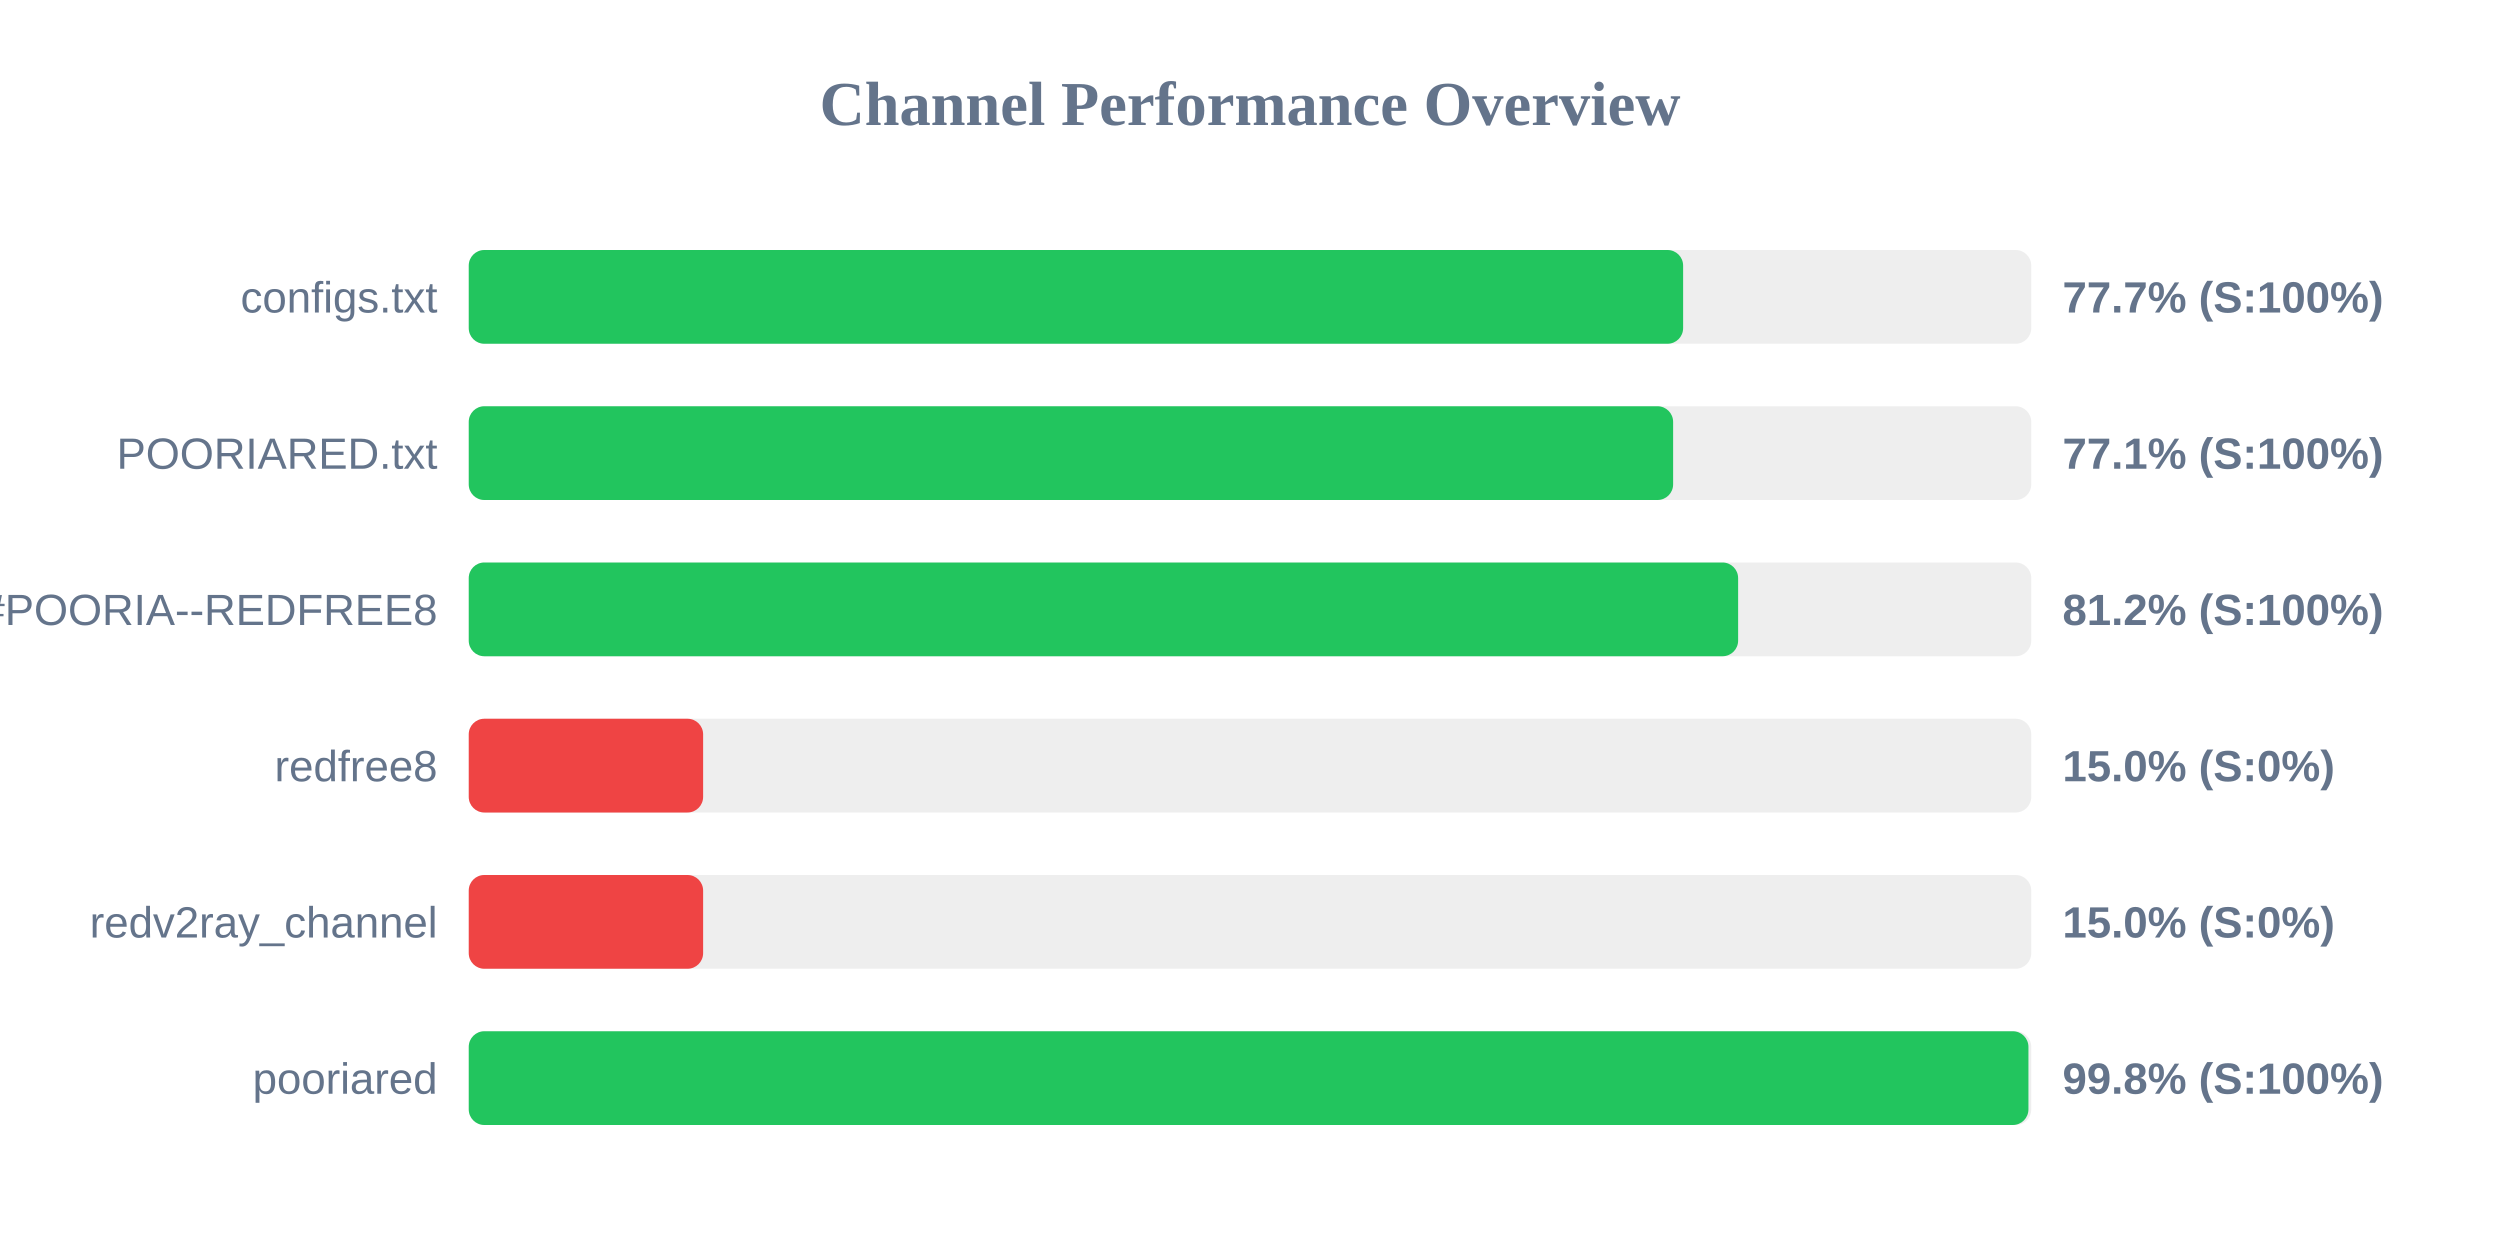
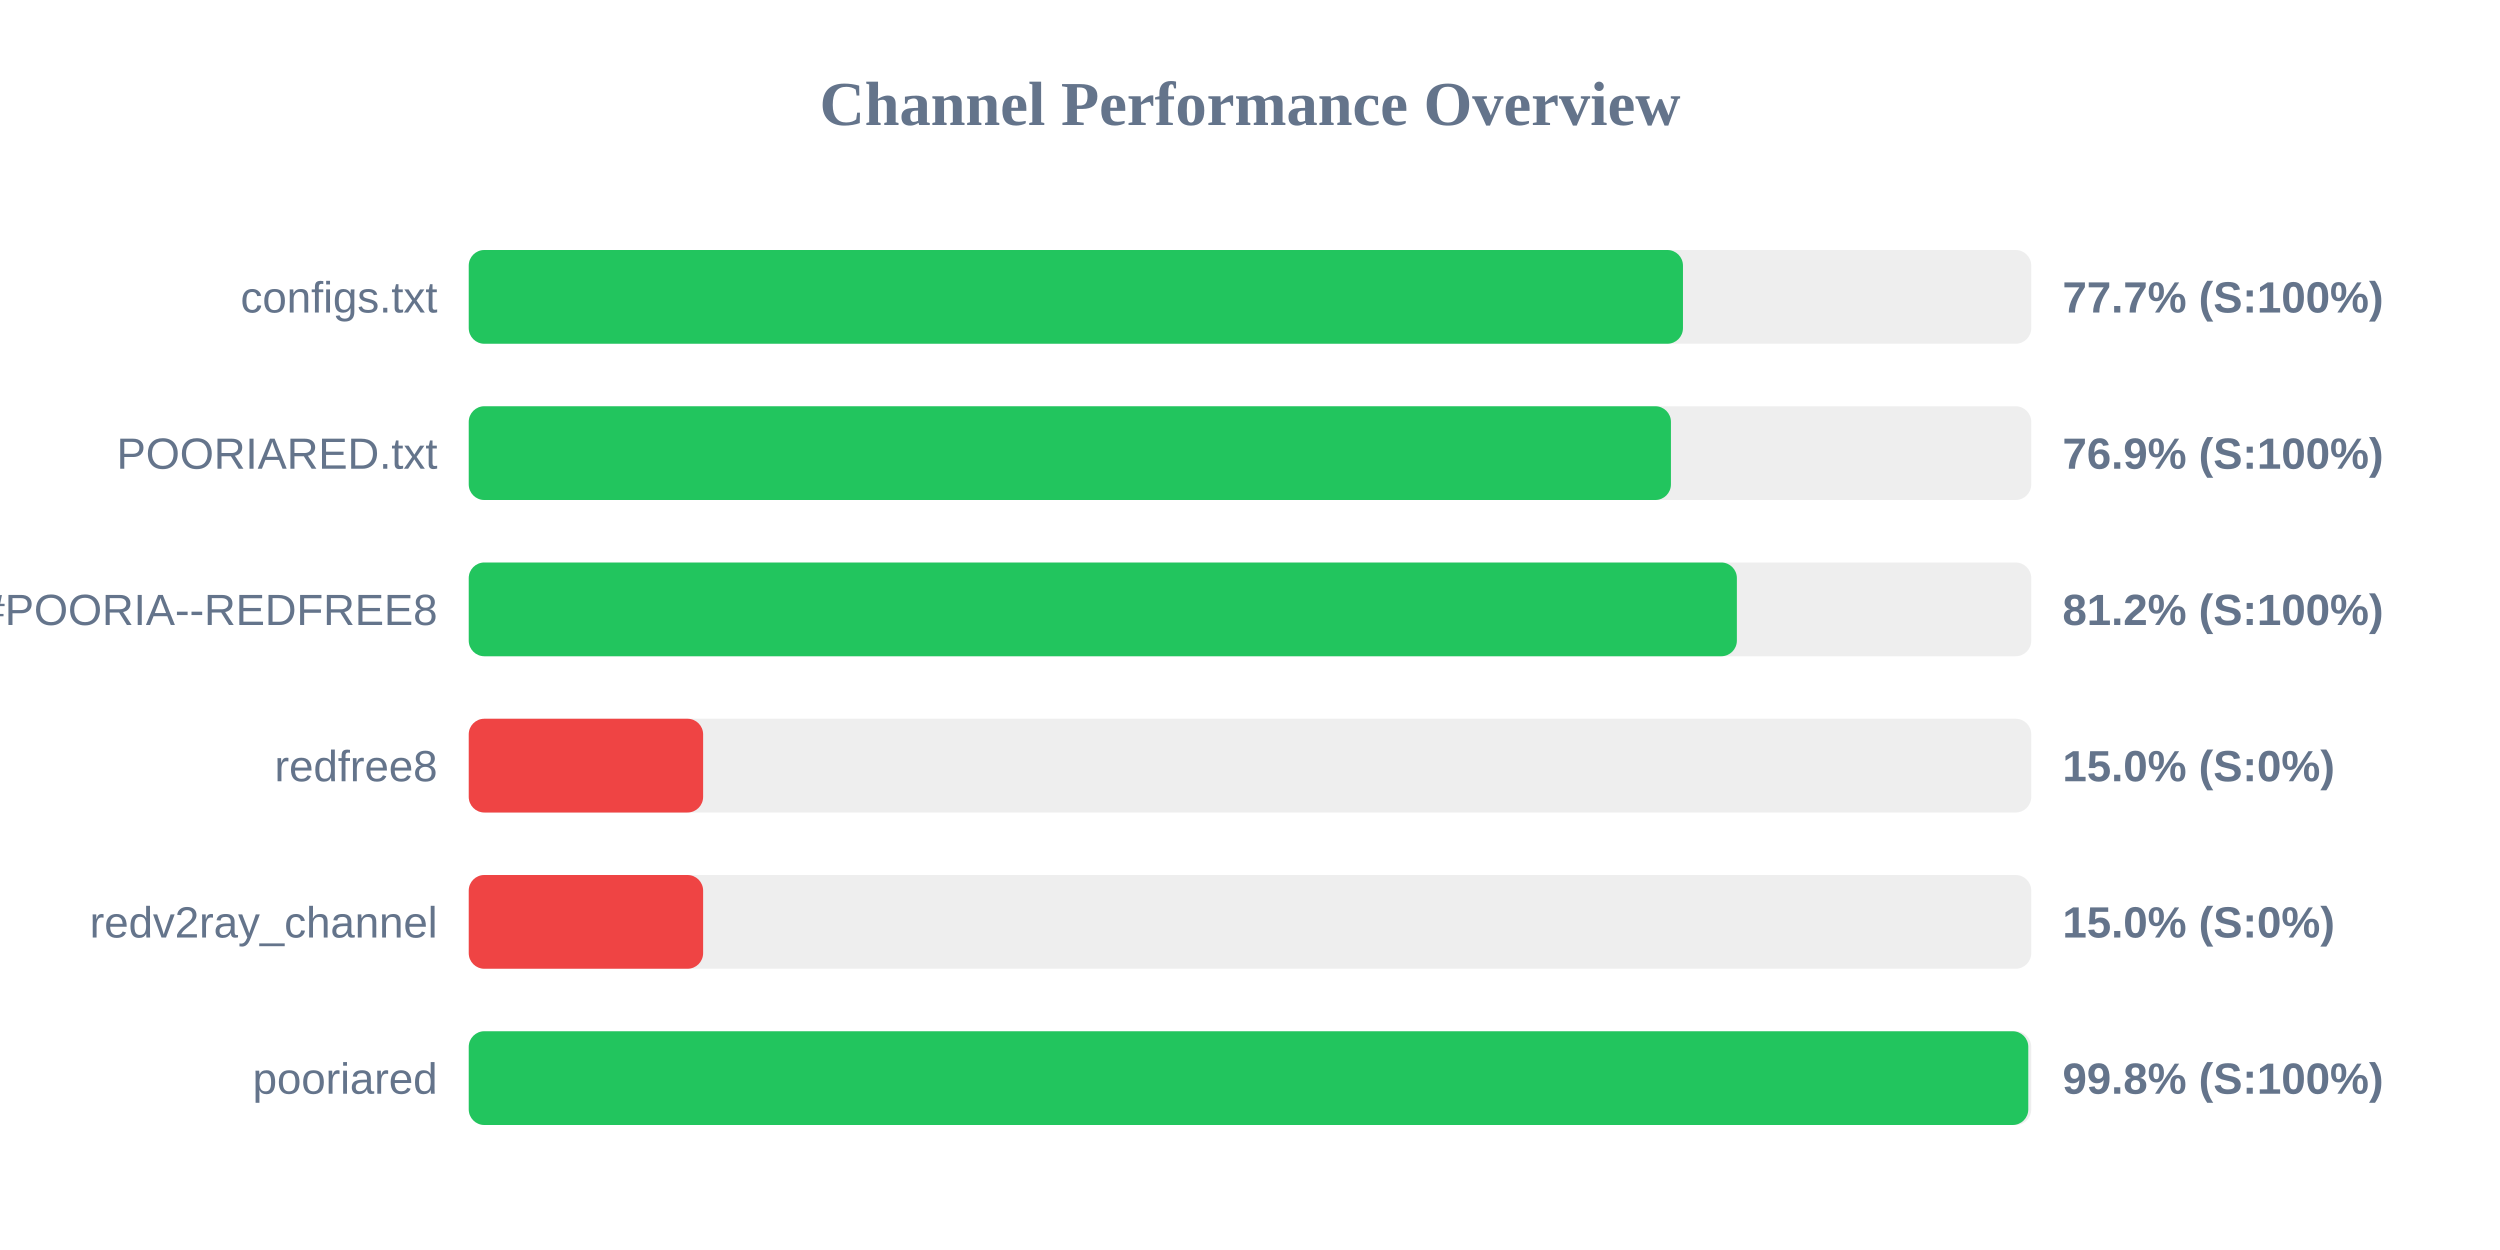
<svg xmlns="http://www.w3.org/2000/svg" width="800" height="400" version="1.1">
  <style>
        .row { font: 14px Arial; fill: #64748b; }
        .score { font: bold 14px Arial; fill: #64748b; }
    </style>
  <text x="400" y="40" text-anchor="middle" font-size="20px" font-weight="bold" fill="#64748b">Channel Performance Overview</text>
  <rect x="150" y="80" width="500" height="30" fill="#eee" rx="5" />
-   <rect x="150" y="80" width="388.6" height="30" fill="#22c55e" rx="5" />
+   <rect x="150" y="80" width="388.55" height="30" fill="#22c55e" rx="5" />
  <text x="140" y="100" text-anchor="end" class="row">configs.txt</text>
  <text x="660" y="100" text-anchor="start" class="score">77.7% (S:100%)</text>
  <rect x="150" y="130" width="500" height="30" fill="#eee" rx="5" />
-   <rect x="150" y="130" width="385.4" height="30" fill="#22c55e" rx="5" />
+   <rect x="150" y="130" width="384.7" height="30" fill="#22c55e" rx="5" />
  <text x="140" y="150" text-anchor="end" class="row">POORIARED.txt</text>
-   <text x="660" y="150" text-anchor="start" class="score">77.1% (S:100%)</text>
+   <text x="660" y="150" text-anchor="start" class="score">76.9% (S:100%)</text>
  <rect x="150" y="180" width="500" height="30" fill="#eee" rx="5" />
-   <rect x="150" y="180" width="406.2" height="30" fill="#22c55e" rx="5" />
+   <rect x="150" y="180" width="405.8" height="30" fill="#22c55e" rx="5" />
  <text x="140" y="200" text-anchor="end" class="row">POORIA--REDFREE8.txt#POORIA--REDFREE8</text>
  <text x="660" y="200" text-anchor="start" class="score">81.2% (S:100%)</text>
  <rect x="150" y="230" width="500" height="30" fill="#eee" rx="5" />
  <rect x="150" y="230" width="75.0" height="30" fill="#ef4444" rx="5" />
  <text x="140" y="250" text-anchor="end" class="row">redfree8</text>
  <text x="660" y="250" text-anchor="start" class="score">15.0% (S:0%)</text>
  <rect x="150" y="280" width="500" height="30" fill="#eee" rx="5" />
  <rect x="150" y="280" width="75.0" height="30" fill="#ef4444" rx="5" />
  <text x="140" y="300" text-anchor="end" class="row">redv2ray_channel</text>
  <text x="660" y="300" text-anchor="start" class="score">15.0% (S:0%)</text>
  <rect x="150" y="330" width="500" height="30" fill="#eee" rx="5" />
-   <rect x="150" y="330" width="499.1" height="30" fill="#22c55e" rx="5" />
+   <rect x="150" y="330" width="499.05" height="30" fill="#22c55e" rx="5" />
  <text x="140" y="350" text-anchor="end" class="row">pooriared</text>
  <text x="660" y="350" text-anchor="start" class="score">99.8% (S:100%)</text>
</svg>
